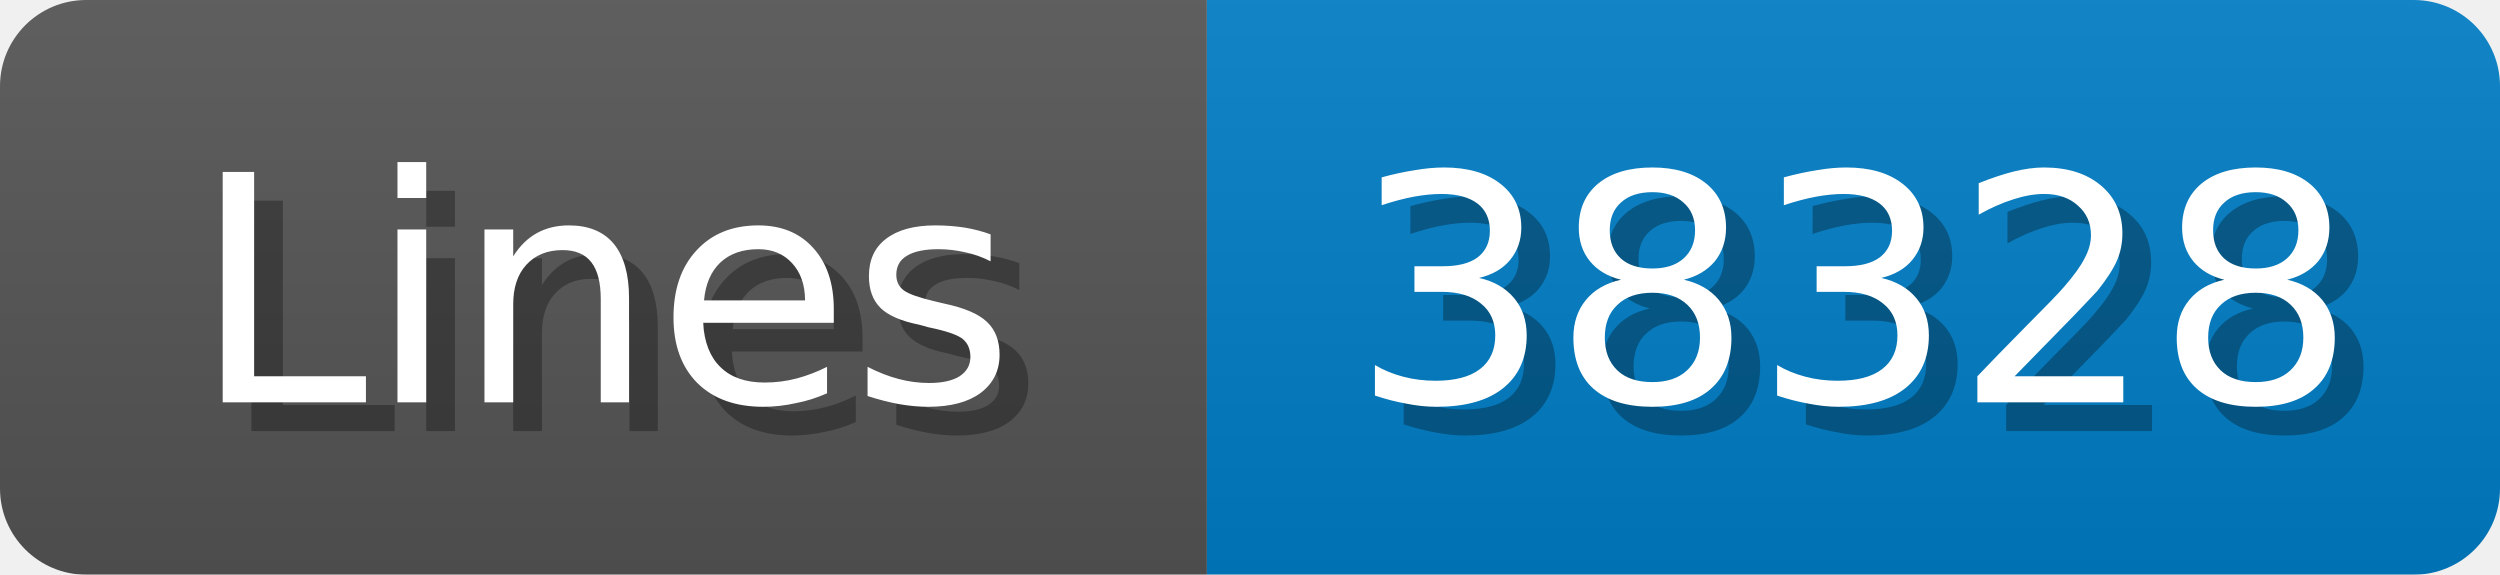
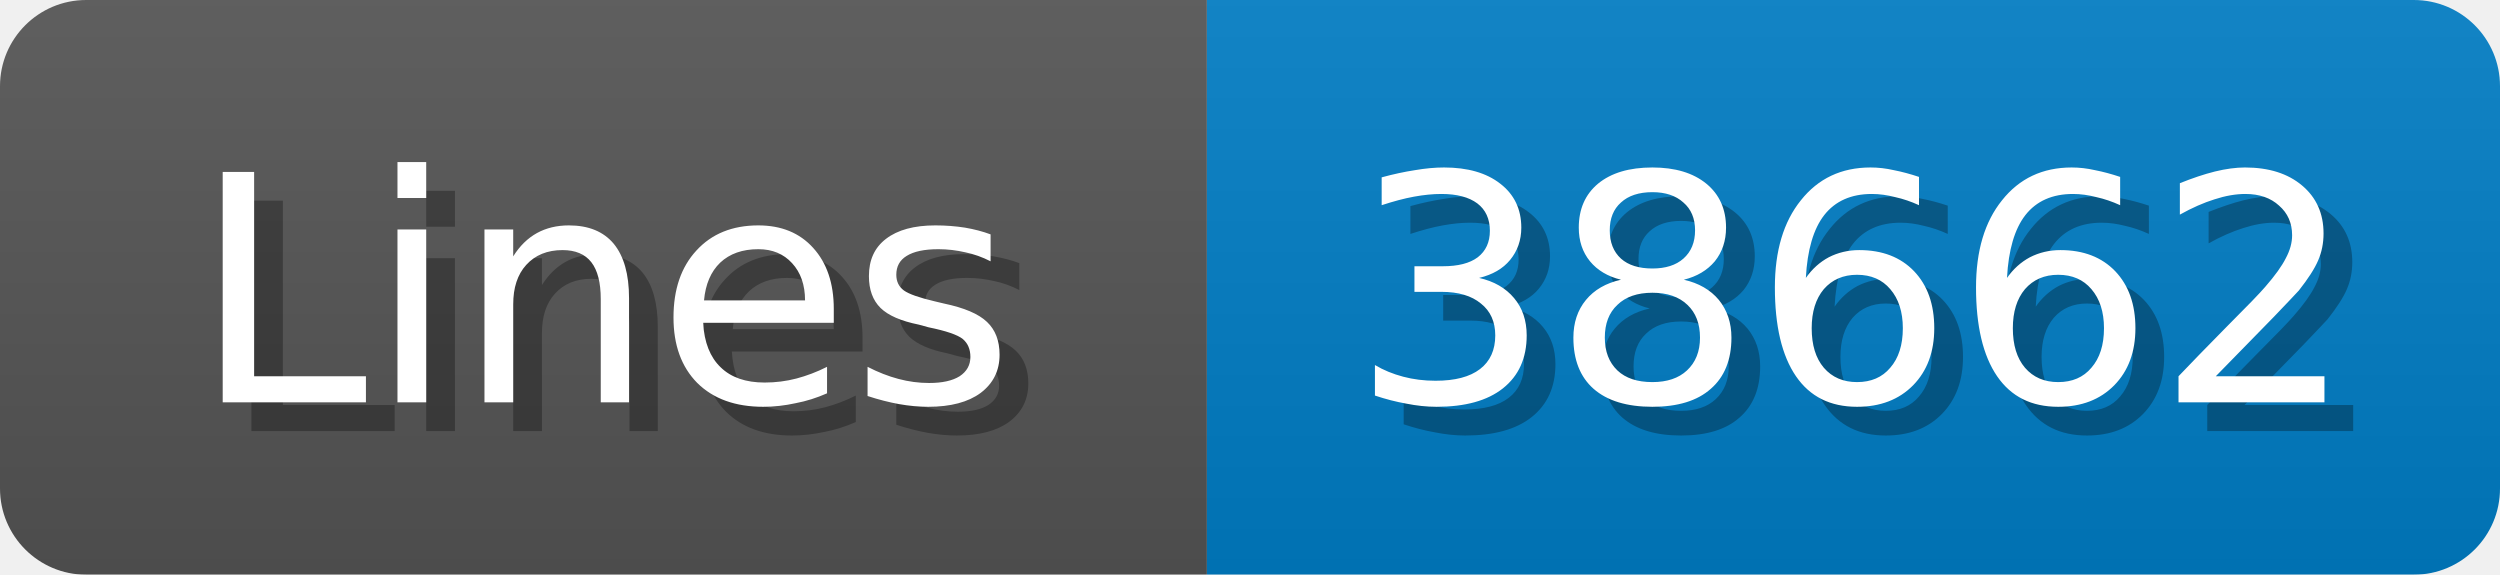
<svg xmlns="http://www.w3.org/2000/svg" width="87" height="20">
  <linearGradient id="b" x2="0" y2="100%">
    <stop offset="0" stop-color="#bbb" stop-opacity=".1" />
    <stop offset="1" stop-opacity=".1" />
  </linearGradient>
  <mask id="anybadge_1">
    <rect width="87" height="20" rx="3" fill="#fff" />
  </mask>
  <g mask="url(#anybadge_1)">
    <path fill="#555" d="M0 0h42v20H0z" />
    <path fill="#007ec6" d="M42 0h45v20H42z" />
    <path fill="url(#b)" d="M0 0h87v20H0z" />
  </g>
  <g fill="#fff" text-anchor="middle" font-family="DejaVu Sans,Verdana,Geneva,sans-serif" font-size="11">
    <text x="22.0" y="15" fill="#010101" fill-opacity=".3">Lines</text>
    <text x="21.0" y="14">Lines</text>
  </g>
  <g fill="#fff" text-anchor="middle" font-family="DejaVu Sans,Verdana,Geneva,sans-serif" font-size="11">
-     <text x="65.5" y="15" fill="#010101" fill-opacity=".3">38328</text>
-     <text x="64.5" y="14">38328</text>
+     <text x="65.5" y="15" fill="#010101" fill-opacity=".3">38662</text>
+     <text x="64.5" y="14">38662</text>
  </g>
</svg>
